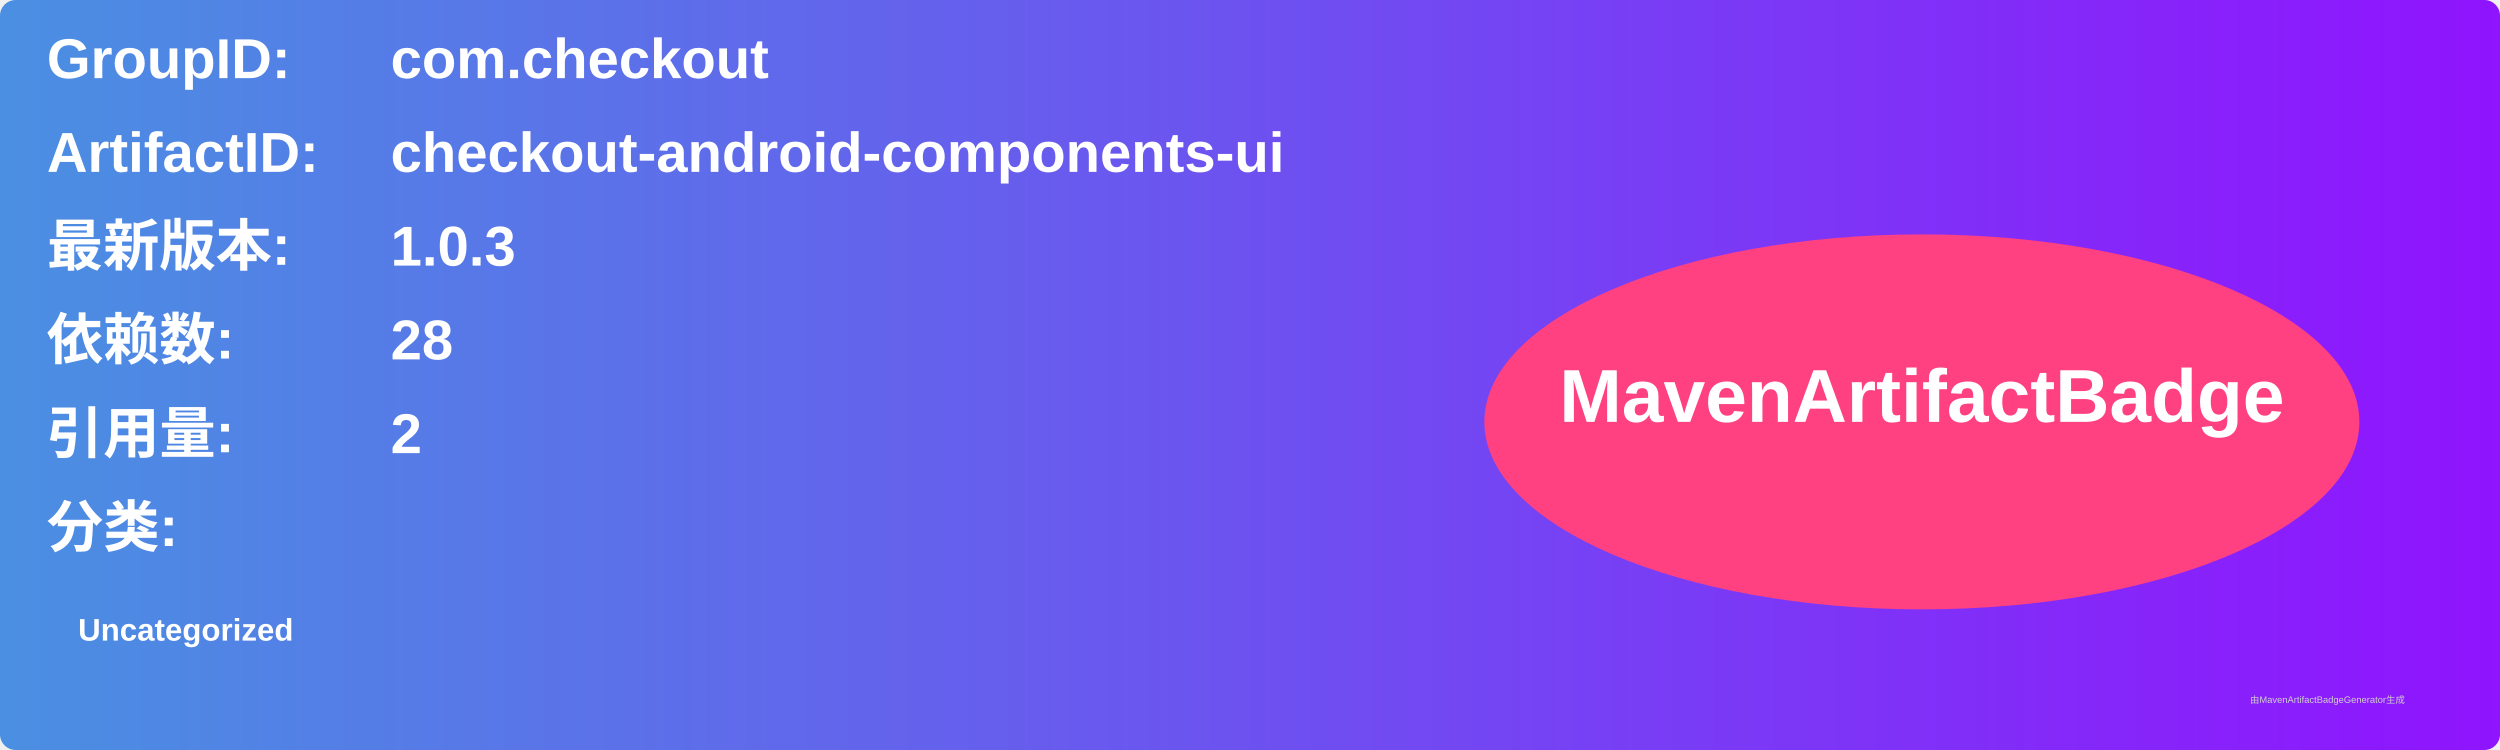
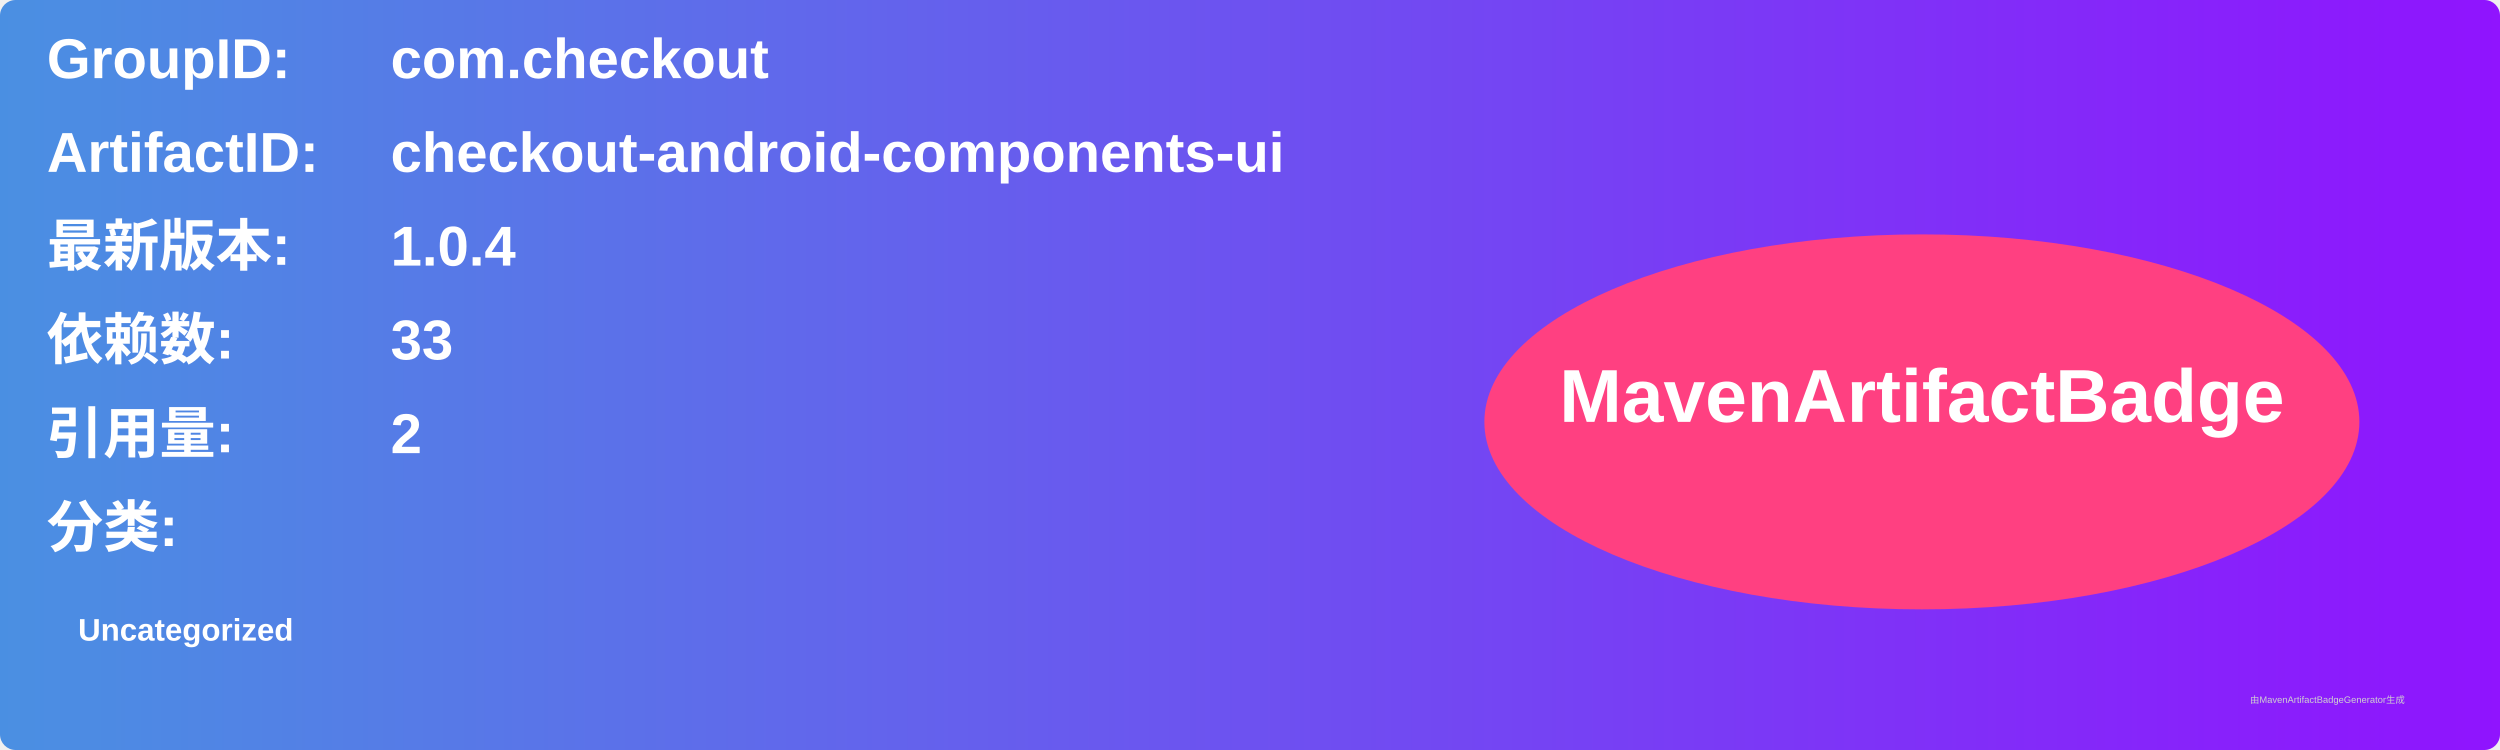
<svg xmlns="http://www.w3.org/2000/svg" width="800" height="240" viewBox="0 0 800 240">
  <linearGradient id="grad" x1="0%" y1="0%" x2="100%" y2="0%">
    <stop offset="0%" stop-color="#4a90e2" />
    <stop offset="100%" stop-color="#9013fe" />
  </linearGradient>
  <rect width="100%" height="100%" rx="5" ry="5" fill="url(#grad)" />
  <g transform="translate(15, 15)">
    <text x="0" y="10" font-family="Arial" font-size="18" fill="white" font-weight="bold" width="260">GroupID:</text>
    <text x="110" y="10" font-family="Arial" font-size="18" fill="white" font-weight="bold" width="460">com.checkout</text>
    <text x="0" y="40" font-family="Arial" font-size="18" fill="white" font-weight="bold" width="260">ArtifactID:</text>
    <text x="110" y="40" font-family="Arial" font-size="18" fill="white" font-weight="bold" width="460">checkout-android-components-ui</text>
    <text x="0" y="70" font-family="Arial" font-size="18" fill="white" font-weight="bold">最新版本:</text>
    <text x="110" y="70" font-family="Arial" font-size="18" fill="white" font-weight="bold">
-       <tspan font-weight="bold">1.0.3</tspan>
+       <tspan font-weight="bold">1.0.4</tspan>
    </text>
    <text x="0" y="100" font-family="Arial" font-size="18" fill="white" font-weight="bold">依赖数: </text>
    <text x="110" y="100" font-family="Arial" font-size="18" fill="white">
-       <tspan font-weight="bold">28</tspan>
+       <tspan font-weight="bold">33</tspan>
    </text>
    <text x="0" y="130" font-family="Arial" font-size="18" fill="white" font-weight="bold">引用量: </text>
    <text x="110" y="130" font-family="Arial" font-size="18" fill="white">
      <tspan font-weight="bold">2</tspan>
    </text>
    <text x="0" y="160" font-family="Arial" font-size="18" fill="white" font-weight="bold">分类:</text>
    <text x="10" y="190" font-family="Arial" font-size="10" fill="white">
      <tspan font-weight="bold">Uncategorized</tspan>
    </text>
    <ellipse cx="600" cy="120" rx="140" ry="60" fill="#ff4081" />
    <text x="600" y="120" text-anchor="middle" font-family="Arial" font-size="24" fill="white" font-weight="bold">MavenArtifactBadge</text>
  </g>
  <text x="720" y="225" font-family="Arial" font-size="3" fill="#d0d0d0">由MavenArtifactBadgeGenerator生成</text>
</svg>
